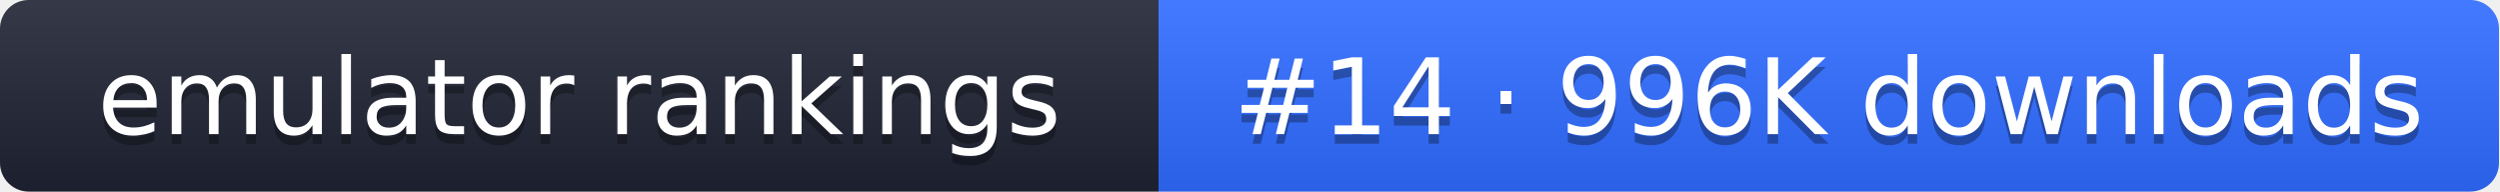
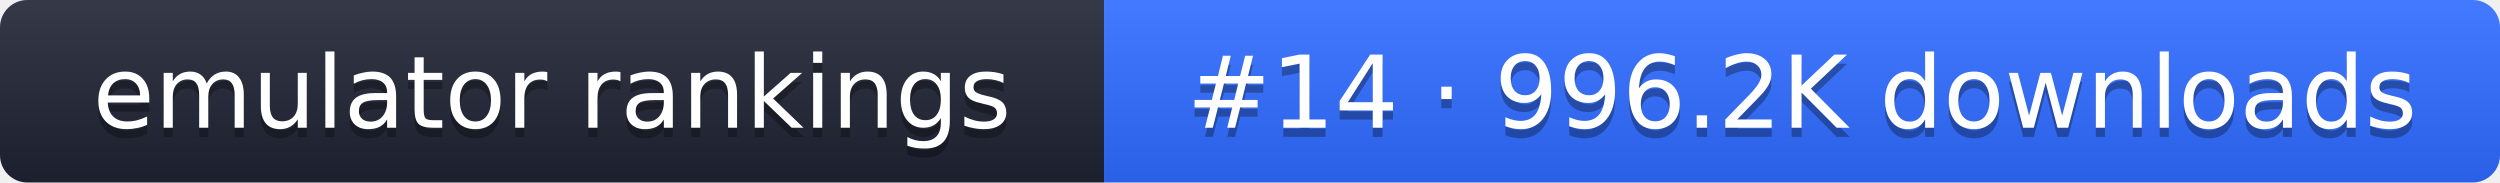
- <svg xmlns="http://www.w3.org/2000/svg" width="261" height="20" role="img" aria-label="emulator rankings: #14 · 996K downloads">
+ <svg xmlns="http://www.w3.org/2000/svg" width="274" height="20" role="img" aria-label="emulator rankings: #14 · 996.2K downloads">
  <linearGradient id="g" x2="0" y2="100%">
    <stop offset="0" stop-color="#fff" stop-opacity=".1" />
    <stop offset="1" stop-opacity=".1" />
  </linearGradient>
  <clipPath id="r">
-     <rect width="261" height="20" rx="3" fill="#fff" />
+     <rect width="274" height="20" rx="3" fill="#fff" />
  </clipPath>
  <g clip-path="url(#r)">
    <rect width="121" height="20" fill="#1f2433" />
-     <rect x="121" width="140" height="20" fill="#2f6bff" />
-     <rect width="261" height="20" fill="url(#g)" />
+     <rect x="121" width="153" height="20" fill="#2f6bff" />
+     <rect width="274" height="20" fill="url(#g)" />
  </g>
  <g fill="#fff" text-anchor="middle" font-family="Verdana,DejaVu Sans,sans-serif" font-size="11">
    <text x="60.5" y="15" fill="#010101" fill-opacity=".3">emulator rankings</text>
    <text x="60.5" y="14">emulator rankings</text>
-     <text x="191" y="15" fill="#010101" fill-opacity=".3">#14 · 996K downloads</text>
-     <text x="191" y="14">#14 · 996K downloads</text>
+     <text x="197.5" y="15" fill="#010101" fill-opacity=".3">#14 · 996.2K downloads</text>
+     <text x="197.5" y="14">#14 · 996.2K downloads</text>
  </g>
</svg>
